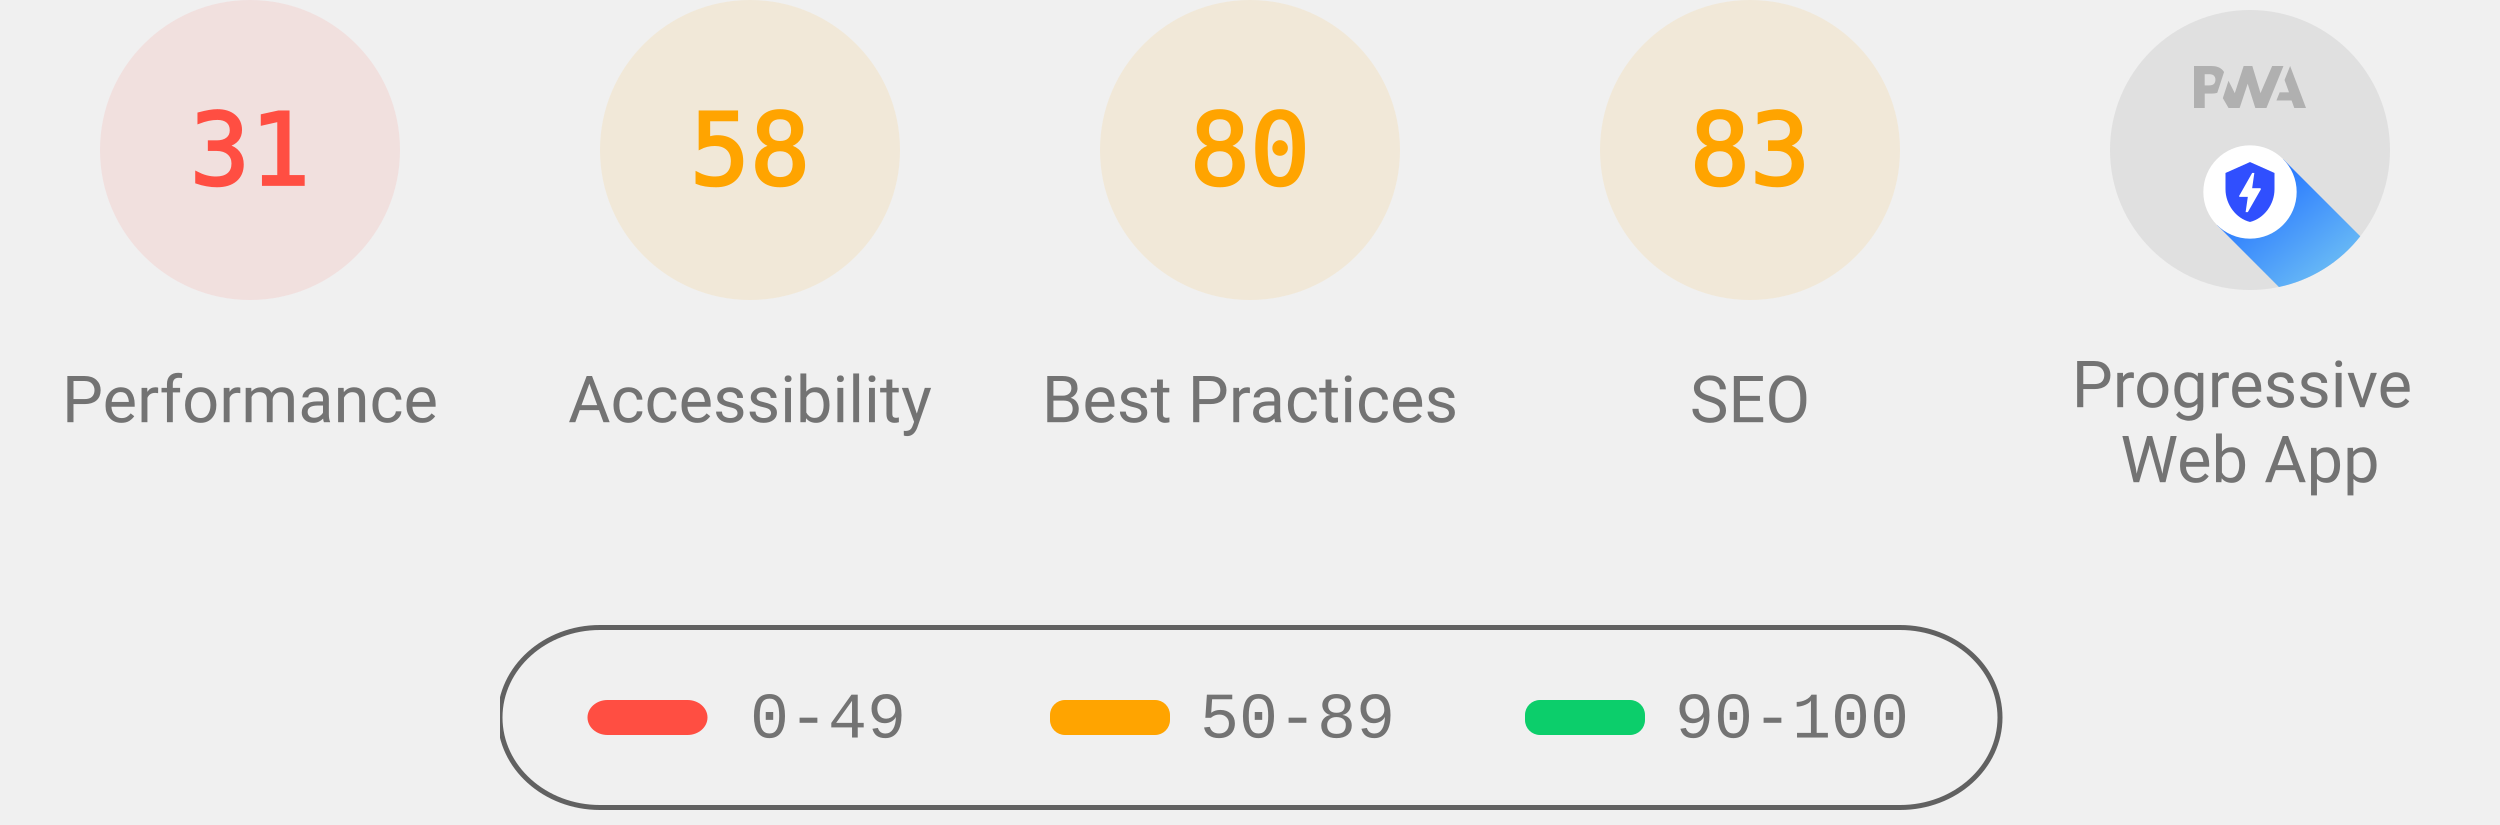
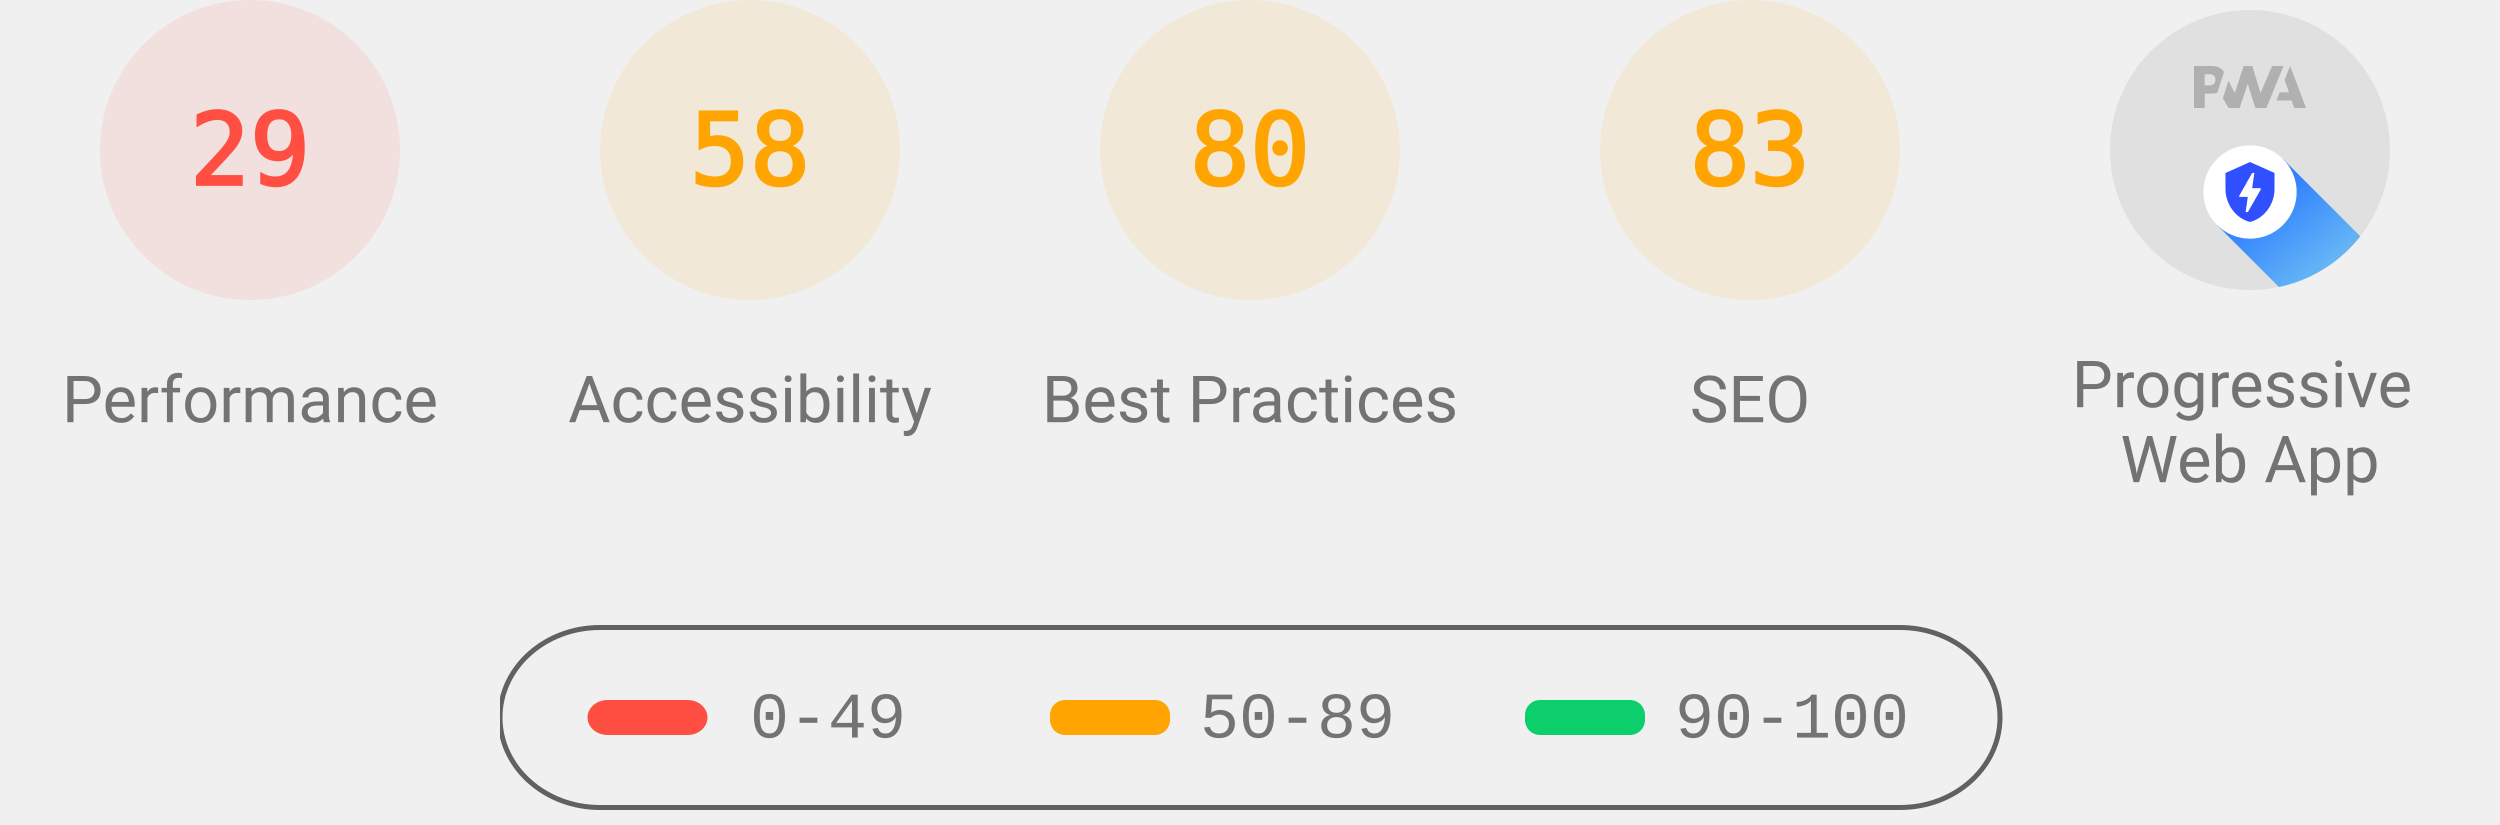
<svg xmlns="http://www.w3.org/2000/svg" class="theme--agnostic" fill="none" width="1000" height="330">
  <style>
			.gauge-base {
				opacity: 0.1
			}

			.gauge-arc {
				fill: none;
				animation-delay: 250ms;
				stroke-linecap: round;
				transform: rotate(-90deg);
				transform-origin: 100px 60px;
				animation: load-gauge 1s ease forwards
			}

			.guage-text {
				font-size: 40px;
				font-family: monospace;
				text-align: center
			}

			.guage-red {
				color: #ff4e42;
				fill: #ff4e42;
				stroke: #ff4e42
			}
			.guage-orange {
				color: #ffa400;
				fill: #ffa400;
				stroke: #ffa400
			}
			.guage-green {
				color: #0cce6b;
				fill: #0cce6b;
				stroke: #0cce6b
			}
			.theme--agnostic .guage-undefined {
				color: #5c5c5c;
				fill: #5c5c5c;
				stroke: #5c5c5c
			}
			.theme--light .guage-undefined {
				color: #1e1e1e;
				fill: #1e1e1e;
				stroke: #1e1e1e
			}
			.theme--dark .guage-undefined {
				color: #f5f5f5;
				fill: #f5f5f5;
				stroke: #f5f5f5
			}

			.guage-title {
				stroke: none;
				font-size: 26px;
				line-height: 26px;
				font-family: Roboto, Halvetica, Arial, sans-serif
			}
			.metric.guage-title {
				font-family: 'Courier New', Courier, monospace
			}
			.theme--agnostic .guage-title {
				color: #737373;
				fill: #737373
			}
			.theme--light .guage-title {
				color: #212121;
				fill: #212121
			}
			.theme--dark .guage-title {
				color: #f5f5f5;
				fill: #f5f5f5
			}

			@keyframes load-gauge {
				from {
					stroke-dasharray: 0 352.858
				}
			}
			.lh-gauge--pwa__disc {
				fill: #e0e0e0
			}
			.lh-gauge--pwa__logo {
				position: relative;
				fill: #b0b0b0
			}
			.lh-gauge--pwa__invisible {
				display: none
			}
			.lh-gauge--pwa__visible {
				display: inline
			}
			.guage-invisible {
				display: none
			}
			.lh-gauge--pwa__logo--primary-color {
				fill: #304ffe
			}
			.theme--agnostic .lh-gauge--pwa__logo--secondary-color {
				fill: #787878
			}
			.theme--light .lh-gauge--pwa__logo--secondary-color {
				fill: #3d3d3d
			}
			.theme--dark .lh-gauge--pwa__logo--secondary-color {
				fill: #d8b6b6
			}
			.theme--light #svg_2 {
				stroke: #00000022
			}
			.theme--agnostic #svg_2 {
				stroke: #616161
			}
			.theme--light #svg_2 {
				stroke: #00000022
			}
			.theme--dark #svg_2 {
				stroke: #f5f5f566
			}
		</style>
  <svg class="guage-div guage-perf guage-red" viewBox="0 0 200 200" width="200" height="200" x="0" y="0">
    <circle class="gauge-base" r="56" cx="100" cy="60" stroke-width="8" />
-     <circle class="gauge-arc guage-arc-1" r="56" cx="100" cy="60" stroke-width="8" style="stroke-dasharray: 109.076, 351.858;" />
-     <text class="guage-text" x="100px" y="60px" alignment-baseline="central" dominant-baseline="central" text-anchor="middle">31</text>
+     <circle class="gauge-arc guage-arc-1" r="56" cx="100" cy="60" stroke-width="8" style="stroke-dasharray: 102.039, 351.858;" />
+     <text class="guage-text" x="100px" y="60px" alignment-baseline="central" dominant-baseline="central" text-anchor="middle">29</text>
    <text class="guage-title" x="100px" y="160px" alignment-baseline="central" dominant-baseline="central" text-anchor="middle">Performance</text>
  </svg>
  <svg class="guage-div guage-acc guage-orange" viewBox="0 0 200 200" width="200" height="200" x="200" y="0">
    <circle class="gauge-base" r="56" cx="100" cy="60" stroke-width="8" />
    <circle class="gauge-arc guage-arc-2" r="56" cx="100" cy="60" stroke-width="8" style="stroke-dasharray: 204.078, 351.858;" />
    <text class="guage-text" x="100px" y="60px" alignment-baseline="central" dominant-baseline="central" text-anchor="middle">58</text>
    <text class="guage-title" x="100px" y="160px" alignment-baseline="central" dominant-baseline="central" text-anchor="middle">Accessibility</text>
  </svg>
  <svg class="guage-div guage-best guage-orange" viewBox="0 0 200 200" width="200" height="200" x="400" y="0">
    <circle class="gauge-base" r="56" cx="100" cy="60" stroke-width="8" />
    <circle class="gauge-arc guage-arc-3" r="56" cx="100" cy="60" stroke-width="8" style="stroke-dasharray: 281.486, 351.858;" />
    <text class="guage-text" x="100px" y="60px" alignment-baseline="central" dominant-baseline="central" text-anchor="middle">80</text>
    <text class="guage-title" x="100px" y="160px" alignment-baseline="central" dominant-baseline="central" text-anchor="middle">Best Practices</text>
  </svg>
  <svg class="guage-div guage-seo guage-orange" viewBox="0 0 200 200" width="200" height="200" x="600" y="0">
    <circle class="gauge-base" r="56" cx="100" cy="60" stroke-width="8" />
    <circle class="gauge-arc guage-arc-4" r="56" cx="100" cy="60" stroke-width="8" style="stroke-dasharray: 292.042, 351.858;" />
    <text class="guage-text" x="100px" y="60px" alignment-baseline="central" dominant-baseline="central" text-anchor="middle">83</text>
    <text class="guage-title" x="100px" y="160px" alignment-baseline="central" dominant-baseline="central" text-anchor="middle">SEO</text>
  </svg>
  <svg class="guage-div guage-pwa " viewBox="0 0 200 200" width="200" height="200" x="800" y="0">
    <svg viewBox="0 0 60 60" width="112" height="112" x="44" y="4">
      <defs>
        <linearGradient id="lh-gauge--pwa__check-circle__gradient-0" x1="50%" y1="0%" x2="50%" y2="100%">
          <stop stop-color="#00C852" offset="0%" />
          <stop stop-color="#009688" offset="100%" />
        </linearGradient>
        <linearGradient id="lh-gauge--pwa__installable__shadow-gradient-0" x1="76.056%" x2="24.111%" y1="82.995%" y2="24.735%">
          <stop stop-color="#A5D6A7" offset="0%" />
          <stop stop-color="#80CBC4" offset="100%" />
        </linearGradient>
        <linearGradient id="lh-gauge--pwa__fast-reliable__shadow-gradient-0" x1="76.056%" y1="82.995%" x2="25.678%" y2="26.493%">
          <stop stop-color="#64B5F6" offset="0%" />
          <stop stop-color="#2979FF" offset="100%" />
        </linearGradient>
        <g id="lh-gauge--pwa__fast-reliable-badge-0">
          <circle fill="#FFFFFF" cx="10" cy="10" r="10" />
          <path fill="#304FFE" d="M10 3.58l5.25 2.34v3.5c0 3.23-2.24 6.26-5.25 7-3.01-.74-5.25-3.77-5.25-7v-3.5L10 3.58zm-.47 10.74l2.76-4.83.03-.07c.04-.08 0-.24-.22-.24h-1.64l.47-3.26h-.47l-2.7 4.77c-.02.01.05-.1-.04.05-.09.16-.1.31.18.31h1.63l-.47 3.27h.47z" />
        </g>
        <g id="lh-gauge--pwa__installable-badge-0">
          <circle fill="#FFFFFF" cx="10" cy="10" r="10" />
          <path fill="#009688" d="M10 4.167A5.835 5.835 0 0 0 4.167 10 5.835 5.835 0 0 0 10 15.833 5.835 5.835 0 0 0 15.833 10 5.835 5.835 0 0 0 10 4.167zm2.917 6.416h-2.334v2.334H9.417v-2.334H7.083V9.417h2.334V7.083h1.166v2.334h2.334v1.166z" />
        </g>
      </defs>
      <g stroke="none" fill-rule="nonzero">
        <circle class="lh-gauge--pwa__disc" cx="30" cy="30" r="30" />
        <g class="lh-gauge--pwa__logo">
          <path d="M35.66 19.39l.7-1.75h2L37.4 15 38.6 12l3.4 9h-2.51l-.58-1.61z" />
          <path d="M33.52 21l3.65-9h-2.42l-2.5 5.82L30.5 12h-1.86l-1.9 5.82-1.35-2.65-1.21 3.72L25.4 21h2.38l1.72-5.2 1.64 5.2z" />
          <path fill-rule="nonzero" d="M20.3 17.91h1.48c.45 0 .85-.05 1.2-.15l.39-1.18 1.07-3.3a2.64 2.64 0 0 0-.28-.37c-.55-.6-1.36-.91-2.42-.91H18v9h2.3V17.9zm1.96-3.84c.22.22.33.5.33.87 0 .36-.1.65-.29.87-.2.23-.59.35-1.15.35h-.86v-2.41h.87c.52 0 .89.1 1.1.32z" />
        </g>
        <rect class="lh-gauge--pwa__component lh-gauge--pwa__na-line lh-gauge--pwa__invisible" fill="#FFFFFF" x="20" y="32" width="20" height="4" rx="2" />
        <g class="lh-gauge--pwa__component lh-gauge--pwa__fast-reliable-badge lh-gauge--pwa__visible" transform="translate(20, 29)">
          <path fill="url(#lh-gauge--pwa__fast-reliable__shadow-gradient-0)" d="M33.63 19.49A30 30 0 0 1 16.2 30.36L3 17.14 17.14 3l16.49 16.49z" />
          <use href="#lh-gauge--pwa__fast-reliable-badge-0" />
        </g>
        <g class="lh-gauge--pwa__component lh-gauge--pwa__installable-badge lh-gauge--pwa__invisible" transform="translate(20, 29)">
          <path fill="url(#lh-gauge--pwa__installable__shadow-gradient-0)" d="M33.629 19.487c-4.272 5.453-10.391 9.39-17.415 10.869L3 17.142 17.142 3 33.63 19.487z" />
          <use href="#lh-gauge--pwa__installable-badge-0" />
        </g>
        <g class="lh-gauge--pwa__component lh-gauge--pwa__fast-reliable-installable-badges lh-gauge--pwa__invisible">
          <g transform="translate(8, 29)">
            <path fill="url(#lh-gauge--pwa__fast-reliable__shadow-gradient-0)" d="M16.321 30.463L3 17.143 17.142 3l22.365 22.365A29.864 29.864 0 0 1 22 31c-1.942 0-3.84-.184-5.679-.537z" />
            <use href="#lh-gauge--pwa__fast-reliable-badge-0" />
          </g>
          <g transform="translate(32, 29)">
            <path fill="url(#lh-gauge--pwa__installable__shadow-gradient-0)" d="M25.982 11.84a30.107 30.107 0 0 1-13.08 15.203L3 17.143 17.142 3l8.84 8.84z" />
            <use href="#lh-gauge--pwa__installable-badge-0" />
          </g>
        </g>
        <g class="lh-gauge--pwa__component lh-gauge--pwa__check-circle lh-gauge--pwa__invisible" transform="translate(18, 28)">
          <circle fill="#FFFFFF" cx="12" cy="12" r="12" />
          <path fill="url(#lh-gauge--pwa__check-circle__gradient-0)" d="M12 2a10 10 0 1 0 0 20 10 10 0 0 0 0-20zm-2 15l-5-5 1.41-1.41L10 14.17l7.59-7.59L19 8l-9 9z" />
        </g>
      </g>
    </svg>
    <text class="guage-title" y="160px" alignment-baseline="central" dominant-baseline="central" text-anchor="middle">
      <tspan x="100px" dy="-6px">Progressive</tspan>
      <tspan x="100px" dy="30px">Web App</tspan>
    </text>
  </svg>
  <svg width="604" height="76" x="200" y="250">
    <g>
      <rect fill="none" id="canvas_background" height="80" width="604" y="-1" x="-1" />
      <g display="none" overflow="visible" y="0" x="0" height="100%" width="100%" id="canvasGrid">
        <rect fill="url(#gridpattern)" stroke-width="0" y="0" x="0" height="100%" width="100%" />
      </g>
    </g>
    <g>
      <rect fill-opacity="0" stroke-width="2" rx="40" id="svg_2" height="72" width="600" y="1" x="0" fill="#000000" />
      <rect stroke="#000" rx="8" id="svg_3" height="14" width="48" y="30" x="35" stroke-opacity="null" stroke-width="0" fill="#ff4e42" />
      <rect stroke="#000" rx="6" id="svg_4" height="14" width="48" y="30" x="220" stroke-opacity="null" stroke-width="0" fill="#ffa400" />
      <rect stroke="#000" rx="6" id="svg_5" height="14" width="48" y="30" x="410" stroke-opacity="null" stroke-width="0" fill="#0cce6b" />
      <text class="metric guage-title" xml:space="preserve" text-anchor="start" font-size="26" id="svg_6" y="45" x="100" stroke-opacity="null" stroke-width="0" stroke="#000">0-49</text>
      <text class="metric guage-title" xml:space="preserve" text-anchor="start" font-size="26" id="svg_7" y="45" x="280" stroke-opacity="null" stroke-width="0" stroke="#000">50-89</text>
      <text class="metric guage-title" xml:space="preserve" text-anchor="start" font-size="26" id="svg_8" y="45" x="470" stroke-opacity="null" stroke-width="0" stroke="#000">90-100</text>
    </g>
  </svg>
</svg>
